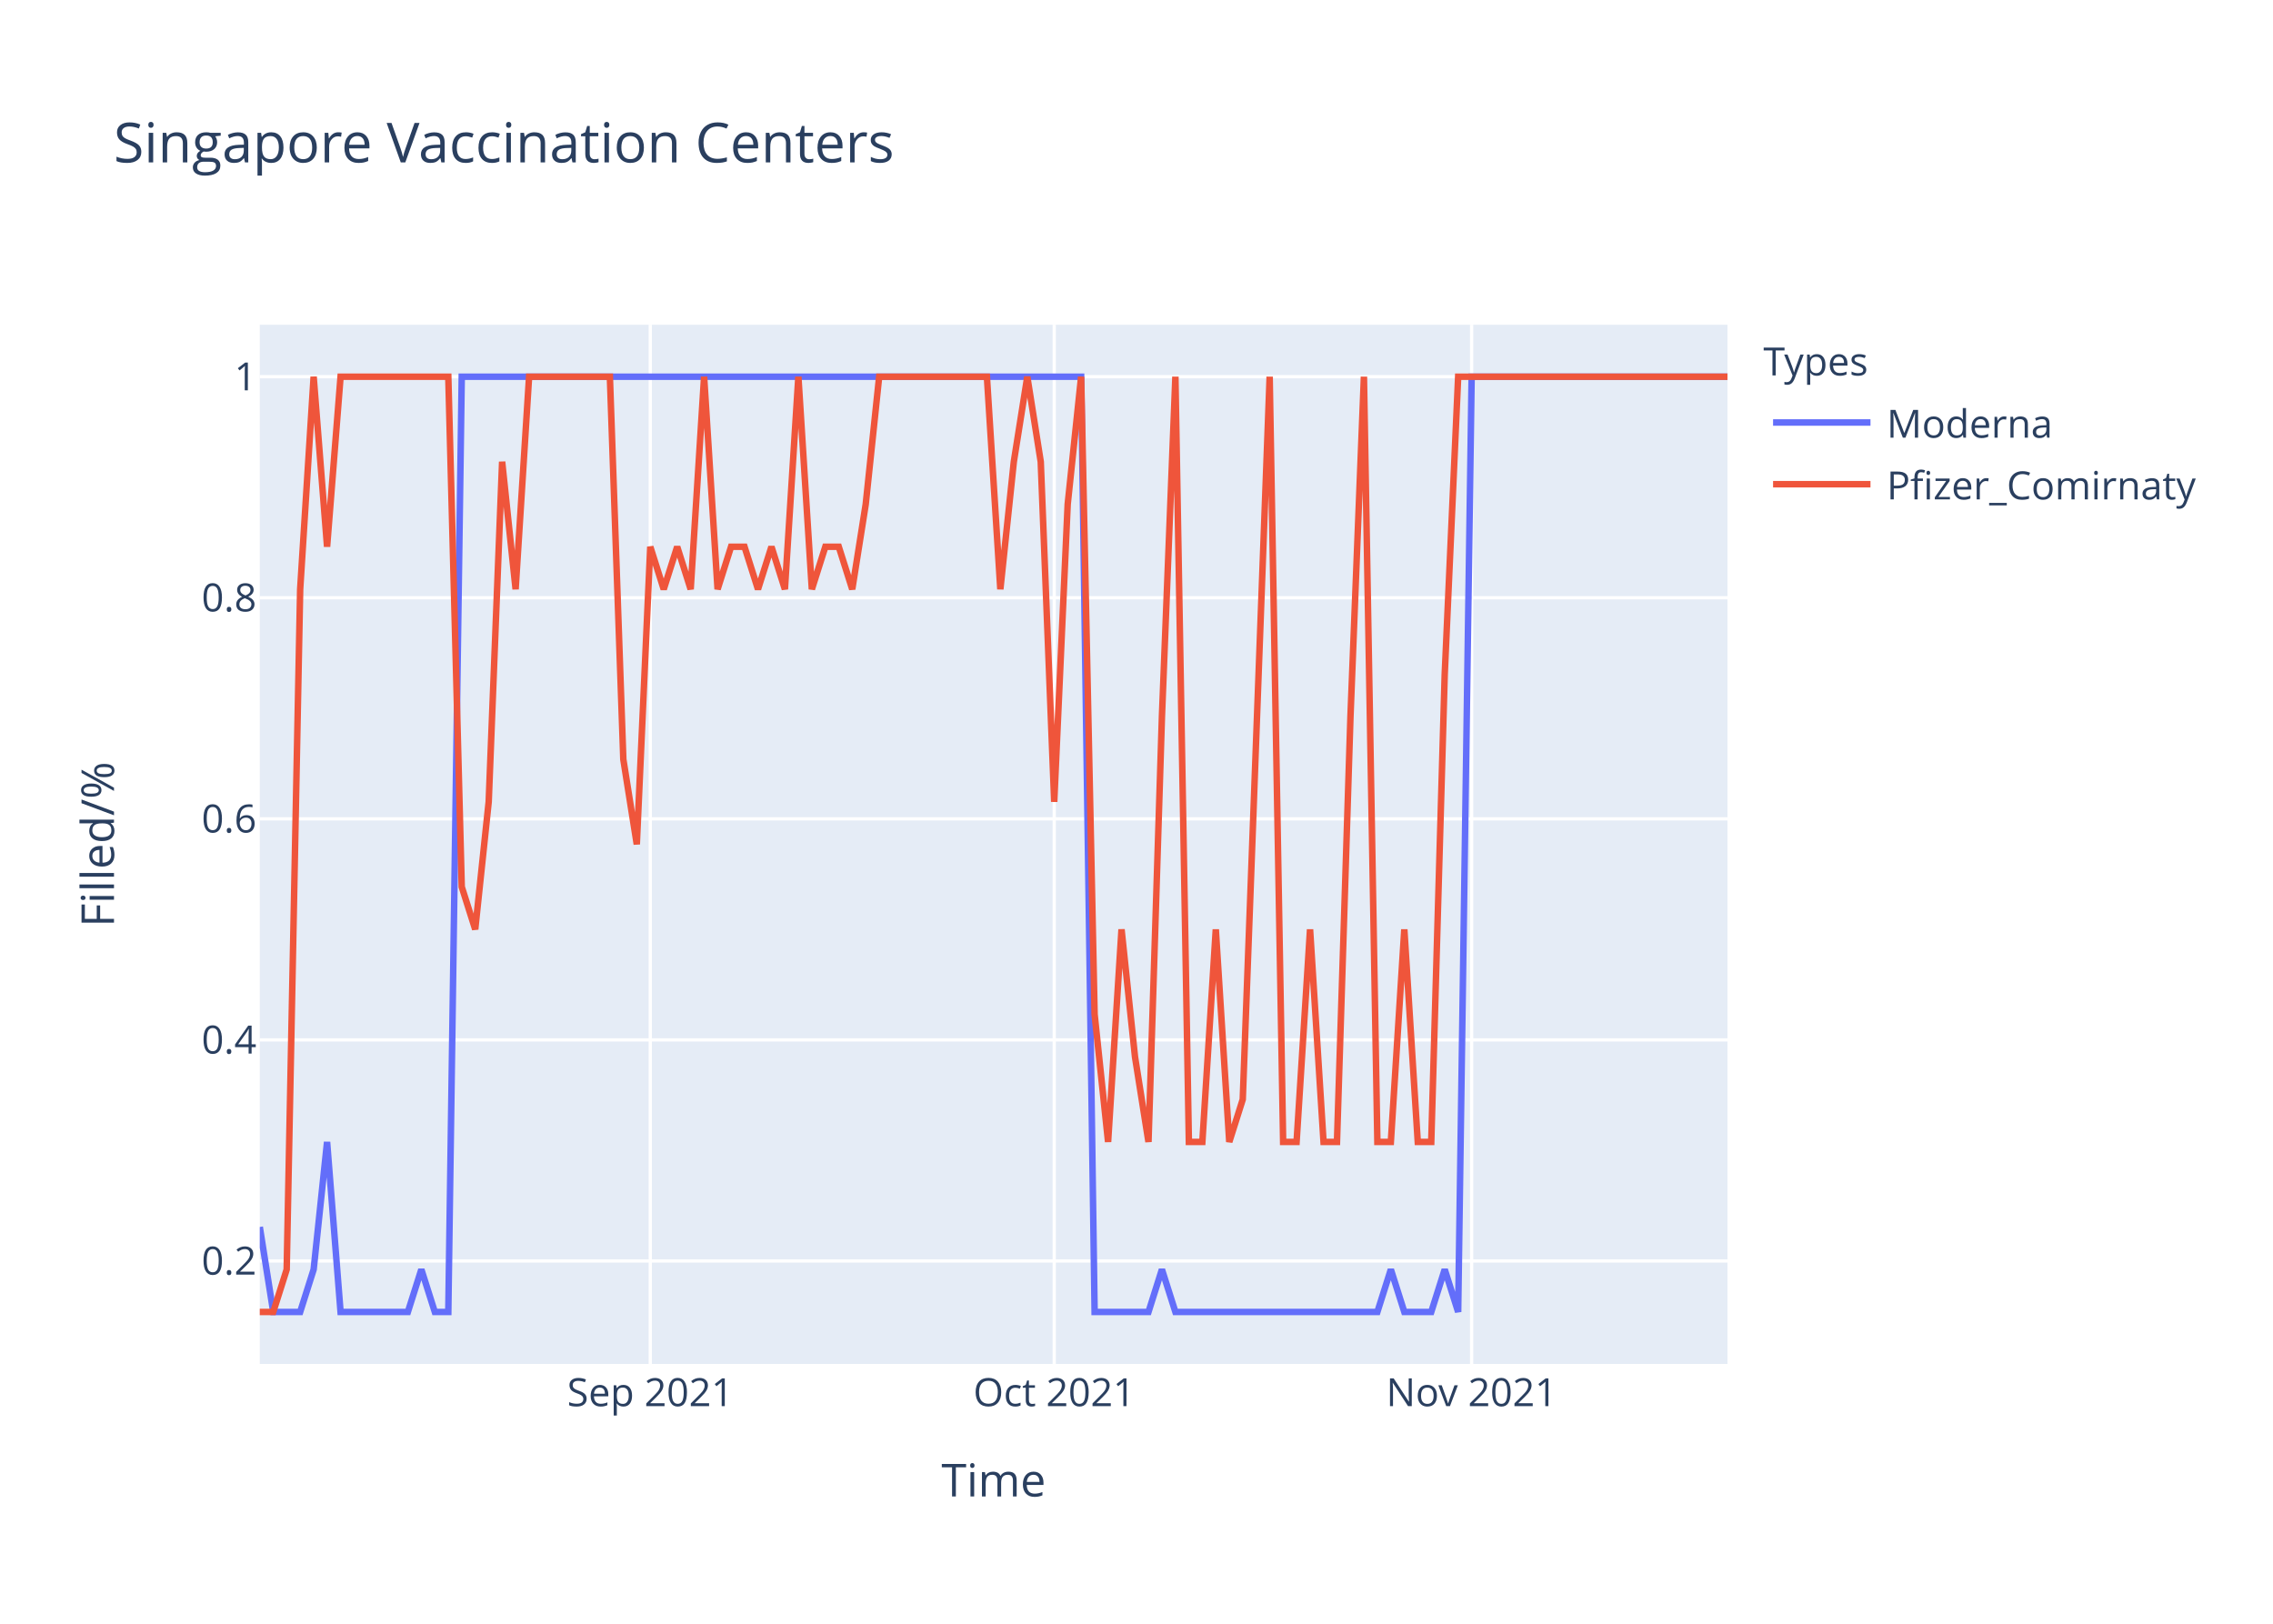
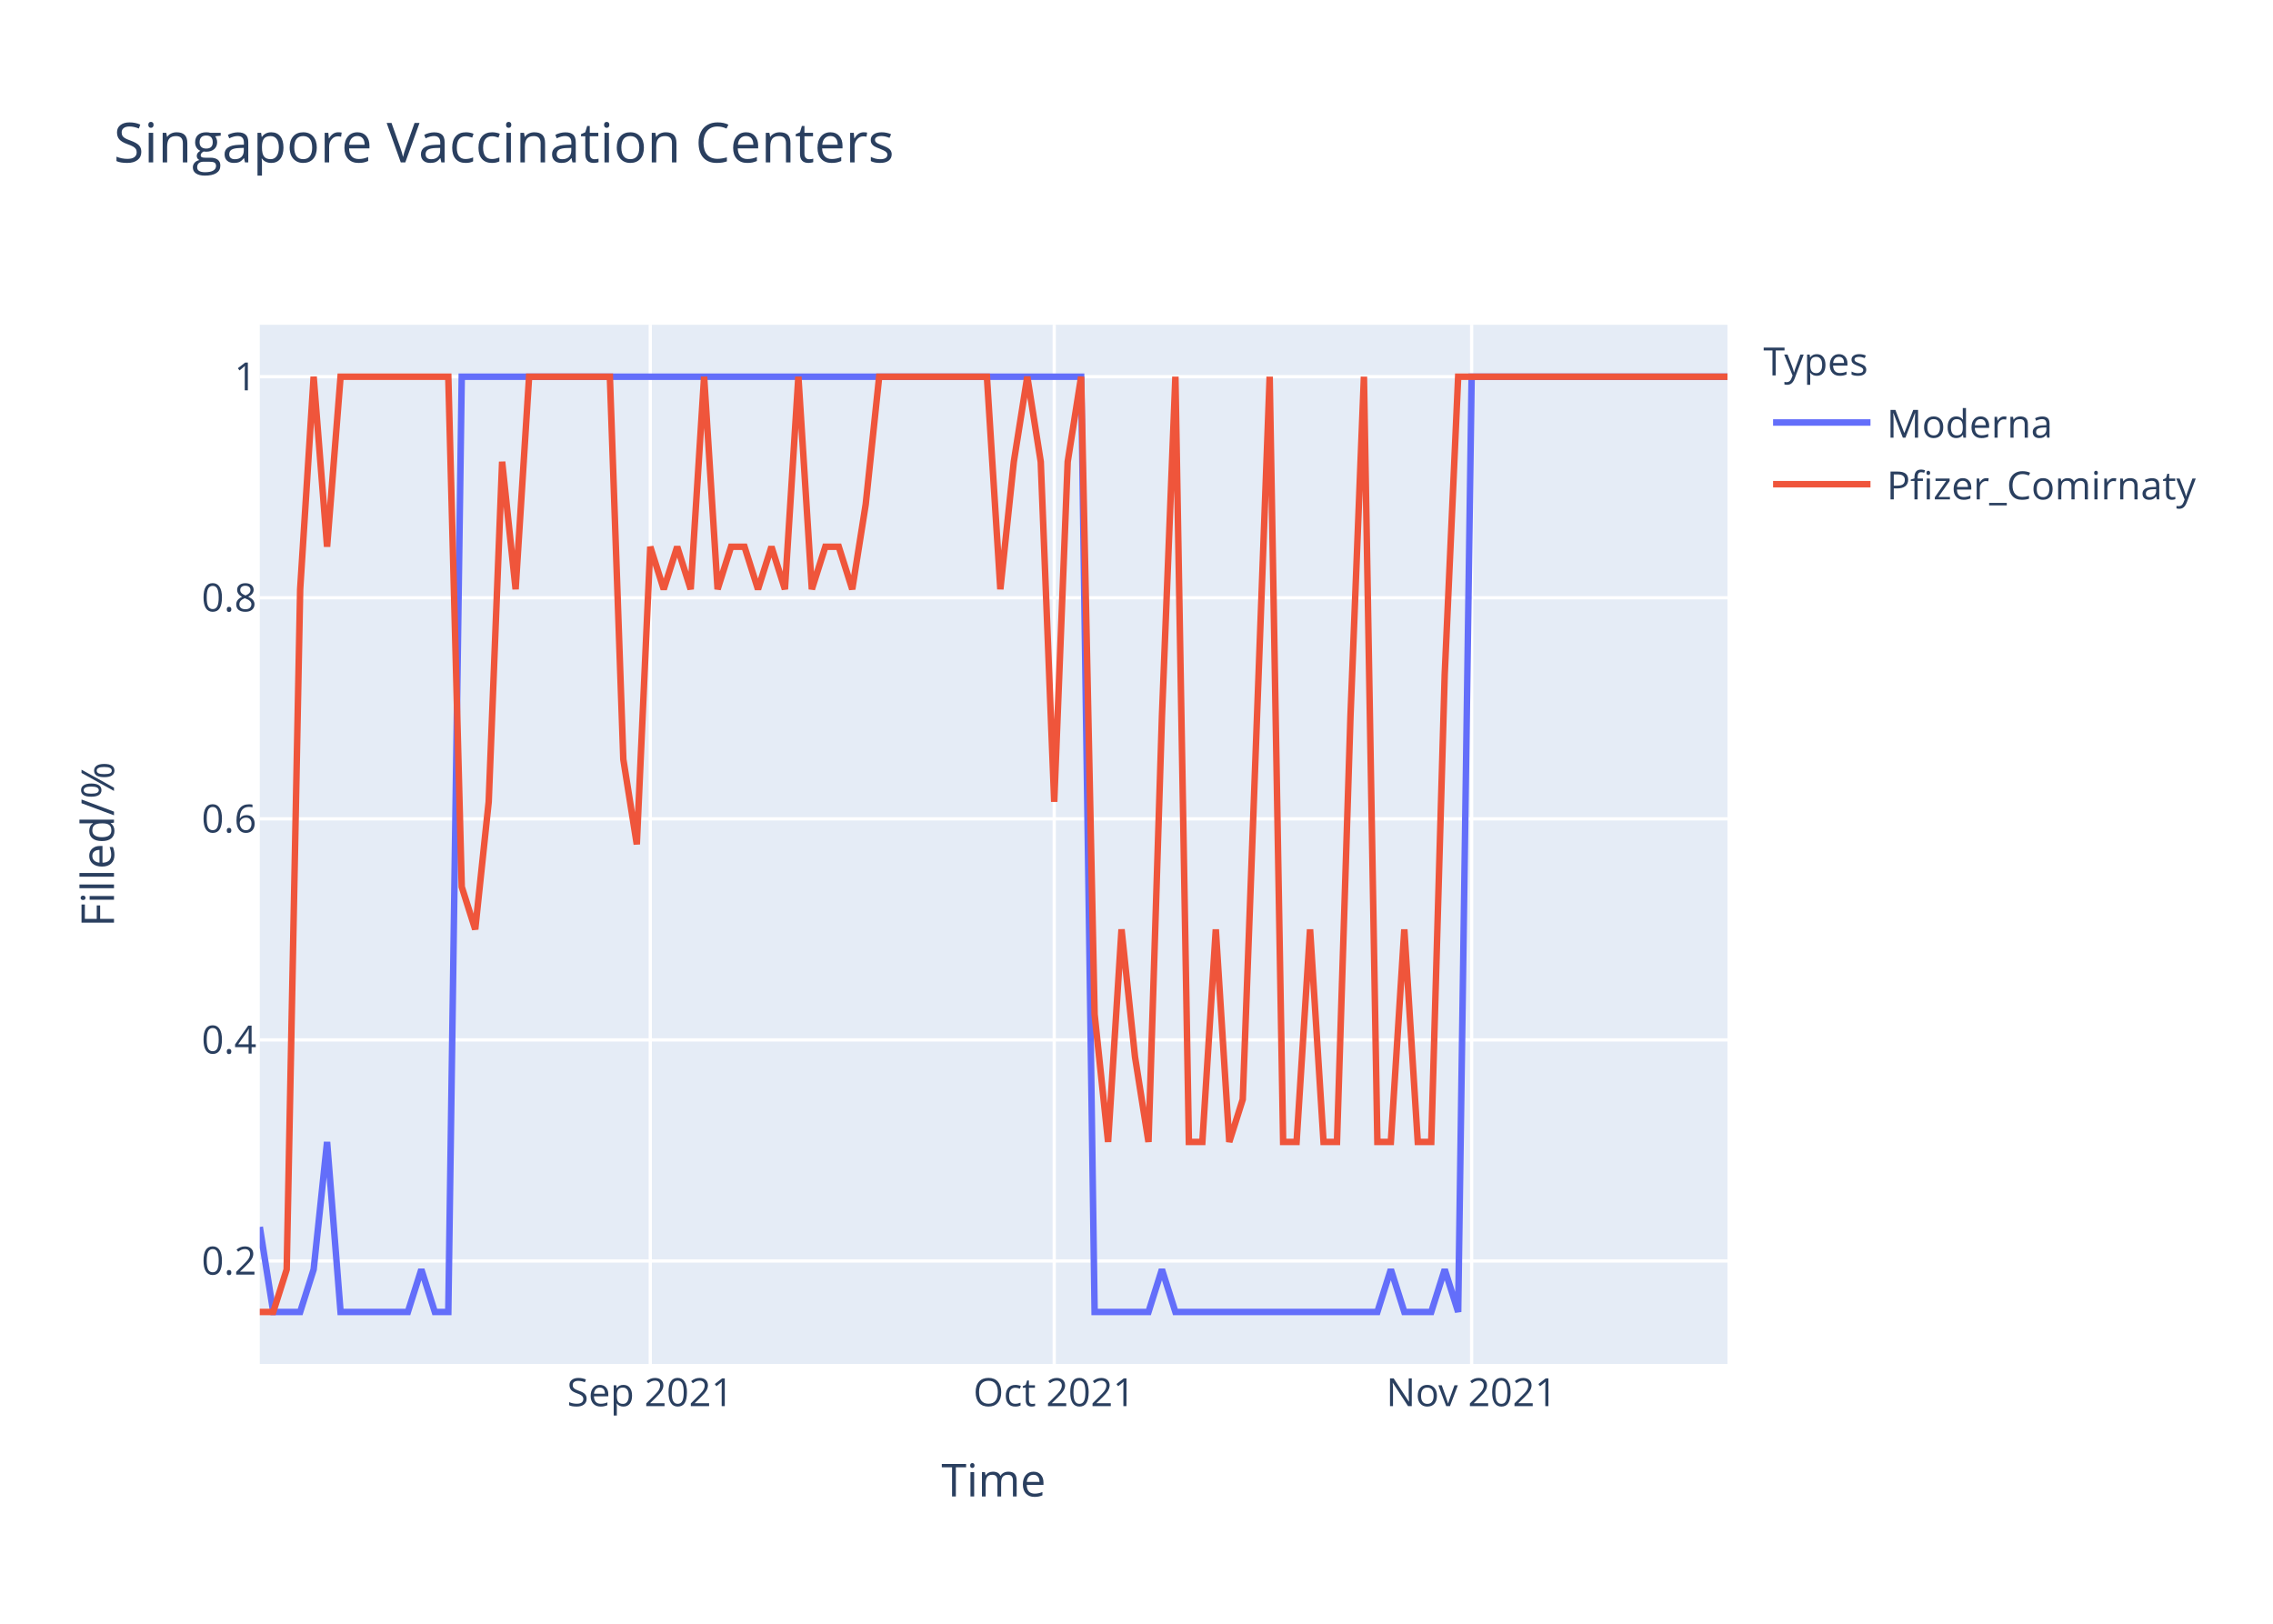
<svg xmlns="http://www.w3.org/2000/svg" class="main-svg" width="700" height="500" style="" viewBox="0 0 700 500">
  <rect x="0" y="0" width="700" height="500" style="fill: rgb(255, 255, 255); fill-opacity: 1;" />
-   <defs id="defs-b03e47">
+   <defs id="defs-fe6a34">
    <g class="clips">
-       <clipPath id="clipb03e47xyplot" class="plotclip">
+       <clipPath id="clipfe6a34xyplot" class="plotclip">
        <rect width="452" height="320" />
      </clipPath>
-       <clipPath class="axesclip" id="clipb03e47x">
+       <clipPath class="axesclip" id="clipfe6a34x">
        <rect x="80" y="0" width="452" height="500" />
      </clipPath>
-       <clipPath class="axesclip" id="clipb03e47y">
+       <clipPath class="axesclip" id="clipfe6a34y">
        <rect x="0" y="100" width="700" height="320" />
      </clipPath>
-       <clipPath class="axesclip" id="clipb03e47xy">
+       <clipPath class="axesclip" id="clipfe6a34xy">
        <rect x="80" y="100" width="452" height="320" />
      </clipPath>
    </g>
    <g class="gradients" />
  </defs>
  <g class="bglayer">
    <rect class="bg" x="80" y="100" width="452" height="320" style="fill: rgb(229, 236, 246); fill-opacity: 1; stroke-width: 0;" />
  </g>
  <g class="layer-below">
    <g class="imagelayer" />
    <g class="shapelayer" />
  </g>
  <g class="cartesianlayer">
    <g class="subplot xy">
      <g class="layer-subplot">
        <g class="shapelayer" />
        <g class="imagelayer" />
      </g>
      <g class="gridlayer">
        <g class="x">
          <path class="xgrid crisp" transform="translate(200.26,0)" d="M0,100v320" style="stroke: rgb(255, 255, 255); stroke-opacity: 1; stroke-width: 1px;" />
          <path class="xgrid crisp" transform="translate(324.66,0)" d="M0,100v320" style="stroke: rgb(255, 255, 255); stroke-opacity: 1; stroke-width: 1px;" />
          <path class="xgrid crisp" transform="translate(453.21,0)" d="M0,100v320" style="stroke: rgb(255, 255, 255); stroke-opacity: 1; stroke-width: 1px;" />
        </g>
        <g class="y">
          <path class="ygrid crisp" transform="translate(0,388.29)" d="M80,0h452" style="stroke: rgb(255, 255, 255); stroke-opacity: 1; stroke-width: 1px;" />
          <path class="ygrid crisp" transform="translate(0,320.22)" d="M80,0h452" style="stroke: rgb(255, 255, 255); stroke-opacity: 1; stroke-width: 1px;" />
          <path class="ygrid crisp" transform="translate(0,252.15)" d="M80,0h452" style="stroke: rgb(255, 255, 255); stroke-opacity: 1; stroke-width: 1px;" />
          <path class="ygrid crisp" transform="translate(0,184.07)" d="M80,0h452" style="stroke: rgb(255, 255, 255); stroke-opacity: 1; stroke-width: 1px;" />
          <path class="ygrid crisp" transform="translate(0,116)" d="M80,0h452" style="stroke: rgb(255, 255, 255); stroke-opacity: 1; stroke-width: 1px;" />
        </g>
      </g>
      <g class="zerolinelayer" />
      <path class="xlines-below" />
      <path class="ylines-below" />
      <g class="overlines-below" />
      <g class="xaxislayer-below" />
      <g class="yaxislayer-below" />
      <g class="overaxes-below" />
-       <g class="plot" transform="translate(80,100)" clip-path="url('#clipb03e47xyplot')">
+       <g class="plot" transform="translate(80,100)" clip-path="url('#clipfe6a34xyplot')">
        <g class="scatterlayer mlayer">
-           <g class="trace scatter trace1d0293" style="stroke-miterlimit: 2; opacity: 1;">
+           <g class="trace scatter trace866864" style="stroke-miterlimit: 2; opacity: 1;">
            <g class="fills" />
            <g class="errorbars" />
            <g class="lines">
              <path class="js-line" d="M0,277.82L4.15,304L8.29,304L12.44,304L16.59,290.91L20.73,251.64L24.88,304L45.61,304L49.76,290.91L53.91,304L58.06,304L62.2,16L66.35,16L252.95,16L257.1,304L273.69,304L277.83,290.91L281.98,304L286.13,304L344.18,304L348.33,290.91L352.48,304L356.62,304L360.77,304L364.92,290.91L369.06,304L373.21,16L452,16" style="vector-effect: non-scaling-stroke; fill: none; stroke: rgb(99, 110, 250); stroke-opacity: 1; stroke-width: 2px; opacity: 1;" />
            </g>
            <g class="points" />
            <g class="text" />
          </g>
-           <g class="trace scatter tracebc36b2" style="stroke-miterlimit: 2; opacity: 1;">
+           <g class="trace scatter trace4a967c" style="stroke-miterlimit: 2; opacity: 1;">
            <g class="fills" />
            <g class="errorbars" />
            <g class="lines">
-               <path class="js-line" d="M0,304L4.15,304L8.29,290.91L12.44,81.45L16.59,16L20.73,68.36L24.88,16L58.06,16L62.2,173.09L66.35,186.18L70.5,146.91L74.64,42.18L78.79,81.45L82.94,16L87.08,16L107.82,16L111.96,133.82L116.11,160L120.26,68.36L124.4,81.45L128.55,68.36L132.7,81.45L136.84,16L140.99,81.45L145.14,68.36L149.28,68.36L153.43,81.45L157.58,68.36L161.72,81.45L165.87,16L170.02,81.45L174.17,68.36L178.31,68.36L182.46,81.45L186.61,55.27L190.75,16L194.9,16L223.93,16L228.07,81.45L232.22,42.18L236.37,16L240.51,42.18L244.66,146.91L248.81,55.27L252.95,16L257.1,212.36L261.25,251.64L265.39,186.18L269.54,225.45L273.69,251.64L277.83,120.73L281.98,16L286.13,251.64L290.28,251.64L294.42,186.18L298.57,251.64L302.72,238.55L311.01,16L315.16,251.64L319.3,251.64L323.45,186.18L327.6,251.64L331.74,251.64L335.89,120.73L340.04,16L344.18,251.64L348.33,251.64L352.48,186.18L356.62,251.64L360.77,251.64L364.92,107.64L369.06,16L373.21,16L452,16" style="vector-effect: non-scaling-stroke; fill: none; stroke: rgb(239, 85, 59); stroke-opacity: 1; stroke-width: 2px; opacity: 1;" />
+               <path class="js-line" d="M0,304L4.15,304L8.29,290.91L12.44,81.45L16.59,16L20.73,68.36L24.88,16L58.06,16L62.2,173.09L66.35,186.18L70.5,146.91L74.64,42.18L78.79,81.45L82.94,16L87.08,16L107.82,16L111.96,133.82L116.11,160L120.26,68.36L124.4,81.45L128.55,68.36L132.7,81.45L136.84,16L140.99,81.45L145.14,68.36L149.28,68.36L153.43,81.45L157.58,68.36L161.72,81.45L165.87,16L170.02,81.45L174.17,68.36L178.31,68.36L182.46,81.45L186.61,55.27L190.75,16L194.9,16L223.93,16L228.07,81.45L232.22,42.18L236.37,16L240.51,42.18L244.66,146.91L248.81,42.18L252.95,16L257.1,212.36L261.25,251.64L265.39,186.18L269.54,225.45L273.69,251.64L277.83,120.73L281.98,16L286.13,251.64L290.28,251.64L294.42,186.18L298.57,251.64L302.72,238.55L311.01,16L315.16,251.64L319.3,251.64L323.45,186.18L327.6,251.64L331.74,251.64L335.89,120.73L340.04,16L344.18,251.64L348.33,251.64L352.48,186.18L356.62,251.64L360.77,251.64L364.92,107.64L369.06,16L373.21,16L452,16" style="vector-effect: non-scaling-stroke; fill: none; stroke: rgb(239, 85, 59); stroke-opacity: 1; stroke-width: 2px; opacity: 1;" />
            </g>
            <g class="points" />
            <g class="text" />
          </g>
        </g>
      </g>
      <g class="overplot" />
      <path class="xlines-above crisp" d="M0,0" style="fill: none;" />
      <path class="ylines-above crisp" d="M0,0" style="fill: none;" />
      <g class="overlines-above" />
      <g class="xaxislayer-above">
        <g class="xtick">
          <text text-anchor="middle" x="0" y="433" transform="translate(200.26,0)" style="font-family: 'Open Sans', verdana, arial, sans-serif; font-size: 12px; fill: rgb(42, 63, 95); fill-opacity: 1; white-space: pre;">Sep 2021</text>
        </g>
        <g class="xtick">
          <text text-anchor="middle" x="0" y="433" transform="translate(324.66,0)" style="font-family: 'Open Sans', verdana, arial, sans-serif; font-size: 12px; fill: rgb(42, 63, 95); fill-opacity: 1; white-space: pre;">Oct 2021</text>
        </g>
        <g class="xtick">
          <text text-anchor="middle" x="0" y="433" transform="translate(453.21,0)" style="font-family: 'Open Sans', verdana, arial, sans-serif; font-size: 12px; fill: rgb(42, 63, 95); fill-opacity: 1; white-space: pre;">Nov 2021</text>
        </g>
      </g>
      <g class="yaxislayer-above">
        <g class="ytick">
          <text text-anchor="end" x="79" y="4.2" transform="translate(0,388.29)" style="font-family: 'Open Sans', verdana, arial, sans-serif; font-size: 12px; fill: rgb(42, 63, 95); fill-opacity: 1; white-space: pre;">0.2</text>
        </g>
        <g class="ytick">
          <text text-anchor="end" x="79" y="4.2" transform="translate(0,320.22)" style="font-family: 'Open Sans', verdana, arial, sans-serif; font-size: 12px; fill: rgb(42, 63, 95); fill-opacity: 1; white-space: pre;">0.4</text>
        </g>
        <g class="ytick">
          <text text-anchor="end" x="79" y="4.2" transform="translate(0,252.15)" style="font-family: 'Open Sans', verdana, arial, sans-serif; font-size: 12px; fill: rgb(42, 63, 95); fill-opacity: 1; white-space: pre;">0.6</text>
        </g>
        <g class="ytick">
          <text text-anchor="end" x="79" y="4.2" transform="translate(0,184.07)" style="font-family: 'Open Sans', verdana, arial, sans-serif; font-size: 12px; fill: rgb(42, 63, 95); fill-opacity: 1; white-space: pre;">0.8</text>
        </g>
        <g class="ytick">
          <text text-anchor="end" x="79" y="4.2" transform="translate(0,116)" style="font-family: 'Open Sans', verdana, arial, sans-serif; font-size: 12px; fill: rgb(42, 63, 95); fill-opacity: 1; white-space: pre;">1</text>
        </g>
      </g>
      <g class="overaxes-above" />
    </g>
  </g>
  <g class="polarlayer" />
  <g class="ternarylayer" />
  <g class="geolayer" />
  <g class="funnelarealayer" />
  <g class="pielayer" />
  <g class="treemaplayer" />
  <g class="sunburstlayer" />
  <g class="glimages" />
-   <defs id="topdefs-b03e47">
+   <defs id="topdefs-fe6a34">
    <g class="clips" />
-     <clipPath id="legendb03e47">
+     <clipPath id="legendfe6a34">
      <rect width="147" height="64" x="0" y="0" />
    </clipPath>
  </defs>
  <g class="layer-above">
    <g class="imagelayer" />
    <g class="shapelayer" />
  </g>
  <g class="infolayer">
    <g class="legend" pointer-events="all" transform="translate(541.04,100)">
      <rect class="bg" shape-rendering="crispEdges" width="147" height="64" x="0" y="0" style="stroke: rgb(68, 68, 68); stroke-opacity: 1; fill: rgb(255, 255, 255); fill-opacity: 1; stroke-width: 0px;" />
-       <g class="scrollbox" transform="" clip-path="url('#legendb03e47')">
+       <g class="scrollbox" transform="" clip-path="url('#legendfe6a34')">
        <text class="legendtitletext" text-anchor="start" x="2" y="15.6" style="font-family: 'Open Sans', verdana, arial, sans-serif; font-size: 12px; fill: rgb(42, 63, 95); fill-opacity: 1; white-space: pre;">Types</text>
        <g class="groups" transform="">
          <g class="traces" transform="translate(0,30.1)" style="opacity: 1;">
            <text class="legendtext" text-anchor="start" x="40" y="4.68" style="font-family: 'Open Sans', verdana, arial, sans-serif; font-size: 12px; fill: rgb(42, 63, 95); fill-opacity: 1; white-space: pre;">Moderna</text>
            <g class="layers" style="opacity: 1;">
              <g class="legendfill" />
              <g class="legendlines">
                <path class="js-line" d="M5,0h30" style="fill: none; stroke: rgb(99, 110, 250); stroke-opacity: 1; stroke-width: 2px;" />
              </g>
              <g class="legendsymbols">
                <g class="legendpoints" />
              </g>
            </g>
            <rect class="legendtoggle" x="0" y="-9.5" width="141.656" height="19" style="fill: rgb(0, 0, 0); fill-opacity: 0;" />
          </g>
        </g>
        <g class="groups" transform="">
          <g class="traces" transform="translate(0,49.1)" style="opacity: 1;">
            <text class="legendtext" text-anchor="start" x="40" y="4.68" style="font-family: 'Open Sans', verdana, arial, sans-serif; font-size: 12px; fill: rgb(42, 63, 95); fill-opacity: 1; white-space: pre;">Pfizer_Comirnaty</text>
            <g class="layers" style="opacity: 1;">
              <g class="legendfill" />
              <g class="legendlines">
                <path class="js-line" d="M5,0h30" style="fill: none; stroke: rgb(239, 85, 59); stroke-opacity: 1; stroke-width: 2px;" />
              </g>
              <g class="legendsymbols">
                <g class="legendpoints" />
              </g>
            </g>
            <rect class="legendtoggle" x="0" y="-9.5" width="141.656" height="19" style="fill: rgb(0, 0, 0); fill-opacity: 0;" />
          </g>
        </g>
      </g>
      <rect class="scrollbar" rx="20" ry="3" width="0" height="0" x="0" y="0" style="fill: rgb(128, 139, 164); fill-opacity: 1;" />
    </g>
    <g class="g-gtitle">
      <text class="gtitle" x="35" y="50" text-anchor="start" dy="0em" style="font-family: 'Open Sans', verdana, arial, sans-serif; font-size: 17px; fill: rgb(42, 63, 95); opacity: 1; font-weight: normal; white-space: pre;">Singapore Vaccination Centers</text>
    </g>
    <g class="g-xtitle">
      <text class="xtitle" x="306" y="460.8" text-anchor="middle" style="font-family: 'Open Sans', verdana, arial, sans-serif; font-size: 14px; fill: rgb(42, 63, 95); opacity: 1; font-weight: normal; white-space: pre;">Time</text>
    </g>
    <g class="g-ytitle">
      <text class="ytitle" transform="rotate(-90,35.10625,260)" x="35.106" y="260" text-anchor="middle" style="font-family: 'Open Sans', verdana, arial, sans-serif; font-size: 14px; fill: rgb(42, 63, 95); opacity: 1; font-weight: normal; white-space: pre;">Filled/%</text>
    </g>
  </g>
</svg>
